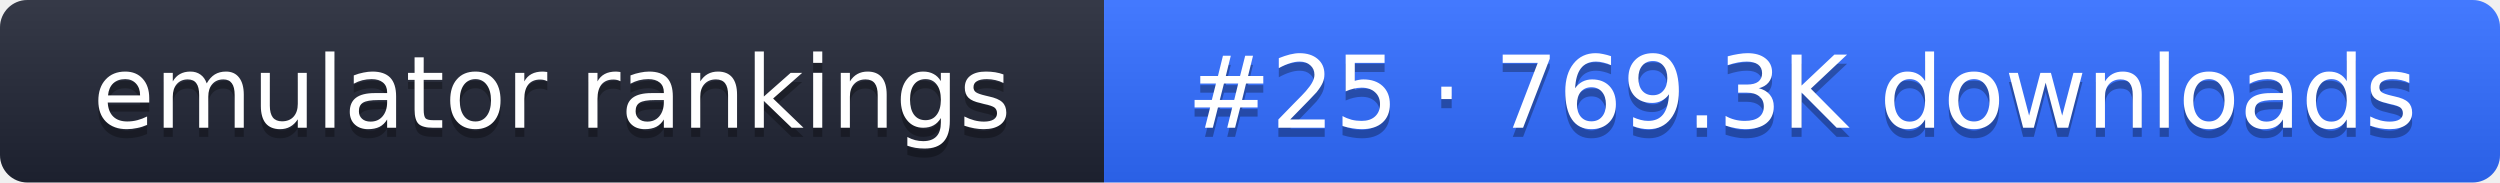
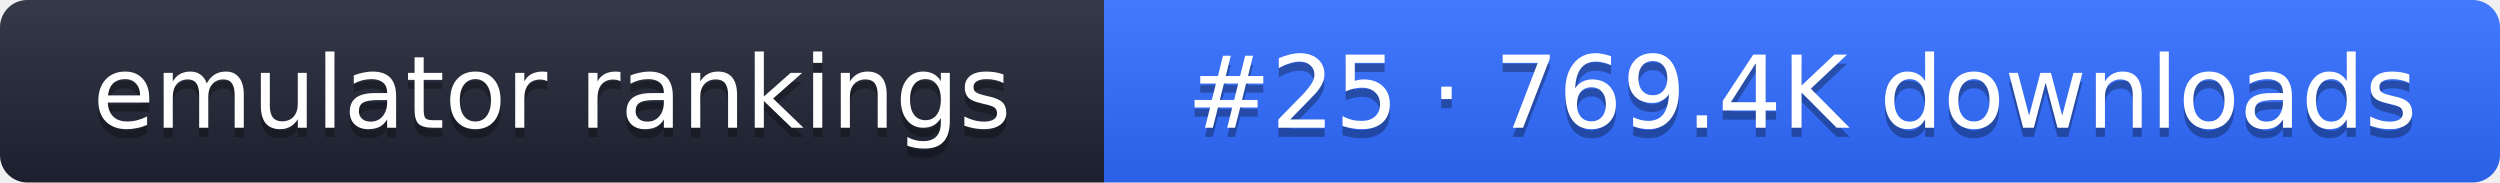
- <svg xmlns="http://www.w3.org/2000/svg" width="274" height="20" role="img" aria-label="emulator rankings: #25 · 769.3K downloads">
+ <svg xmlns="http://www.w3.org/2000/svg" width="274" height="20" role="img" aria-label="emulator rankings: #25 · 769.4K downloads">
  <linearGradient id="g" x2="0" y2="100%">
    <stop offset="0" stop-color="#fff" stop-opacity=".1" />
    <stop offset="1" stop-opacity=".1" />
  </linearGradient>
  <clipPath id="r">
    <rect width="274" height="20" rx="3" fill="#fff" />
  </clipPath>
  <g clip-path="url(#r)">
    <rect width="121" height="20" fill="#1f2433" />
    <rect x="121" width="153" height="20" fill="#2f6bff" />
    <rect width="274" height="20" fill="url(#g)" />
  </g>
  <g fill="#fff" text-anchor="middle" font-family="Verdana,DejaVu Sans,sans-serif" font-size="11">
    <text x="60.5" y="15" fill="#010101" fill-opacity=".3">emulator rankings</text>
    <text x="60.5" y="14">emulator rankings</text>
-     <text x="197.5" y="15" fill="#010101" fill-opacity=".3">#25 · 769.3K downloads</text>
-     <text x="197.5" y="14">#25 · 769.3K downloads</text>
+     <text x="197.5" y="15" fill="#010101" fill-opacity=".3">#25 · 769.4K downloads</text>
+     <text x="197.5" y="14">#25 · 769.4K downloads</text>
  </g>
</svg>
